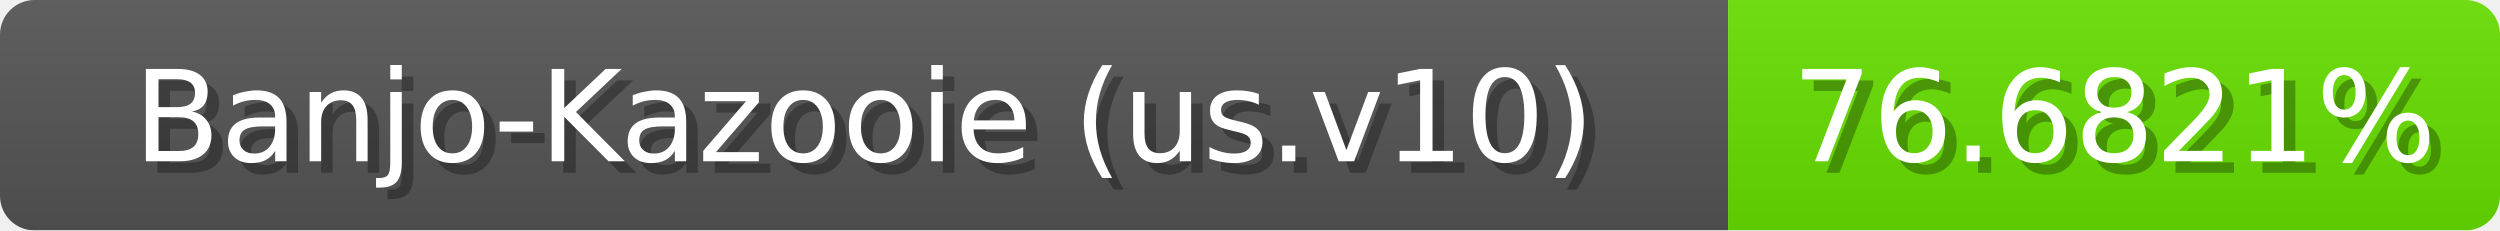
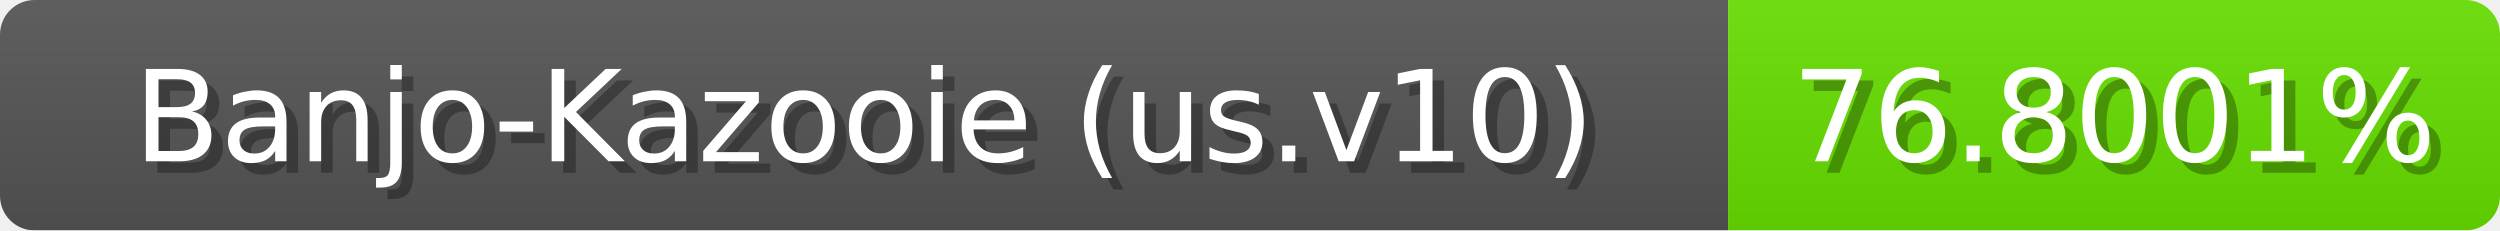
<svg xmlns="http://www.w3.org/2000/svg" width="217" height="20">
  <linearGradient id="b" x2="0" y2="100%">
    <stop offset="0" stop-color="#bbb" stop-opacity=".1" />
    <stop offset="1" stop-opacity=".1" />
  </linearGradient>
  <mask id="anybadge_1">
    <rect width="217" height="20" rx="3" fill="#fff" />
  </mask>
  <g mask="url(#anybadge_1)">
    <path fill="#555" d="M0 0h150v20H0z" />
    <path fill="#68e000" d="M150 0h67v20H150z" />
    <path fill="url(#b)" d="M0 0h217v20H0z" />
  </g>
  <g fill="#fff" text-anchor="middle" font-family="DejaVu Sans,Verdana,Geneva,sans-serif" font-size="11">
    <text x="76.0" y="15" fill="#010101" fill-opacity=".3">Banjo-Kazooie (us.v10)</text>
    <text x="75.0" y="14">Banjo-Kazooie (us.v10)</text>
  </g>
  <g fill="#fff" text-anchor="middle" font-family="DejaVu Sans,Verdana,Geneva,sans-serif" font-size="11">
-     <text x="184.5" y="15" fill="#010101" fill-opacity=".3">76.6821%</text>
-     <text x="183.5" y="14">76.6821%</text>
+     <text x="184.5" y="15" fill="#010101" fill-opacity=".3">76.8001%</text>
+     <text x="183.5" y="14">76.8001%</text>
  </g>
</svg>
